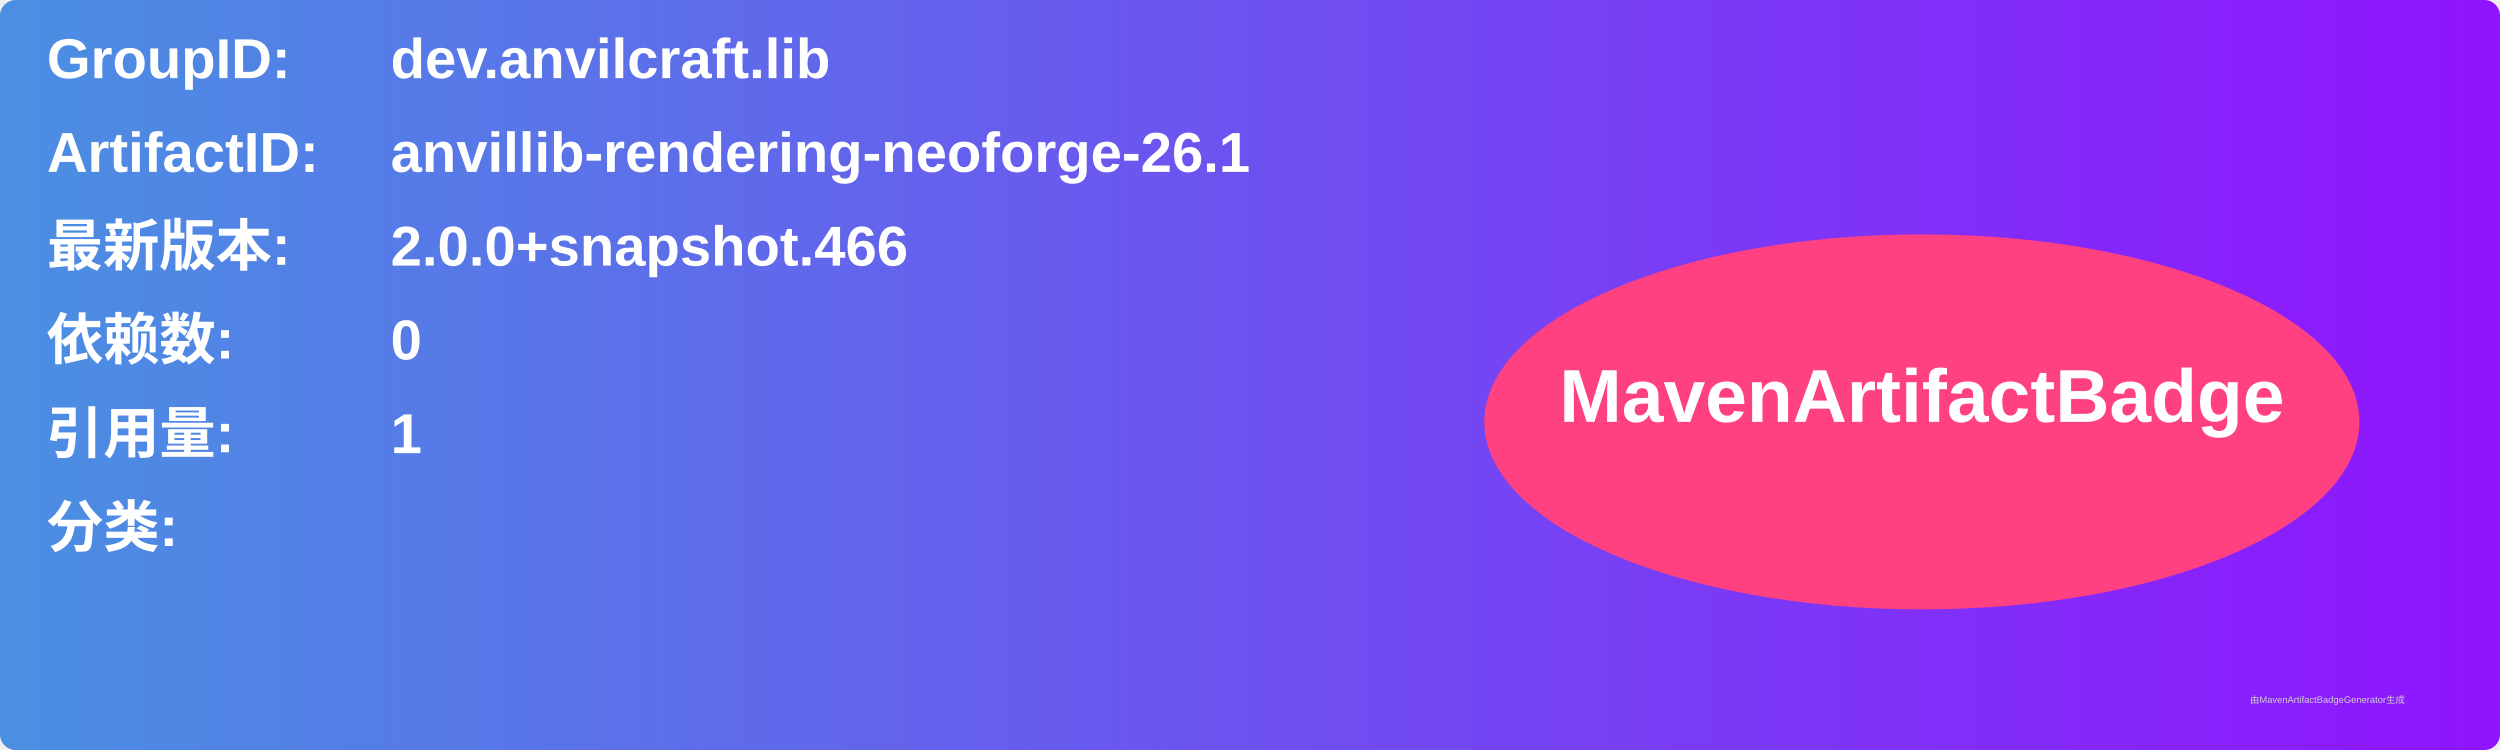
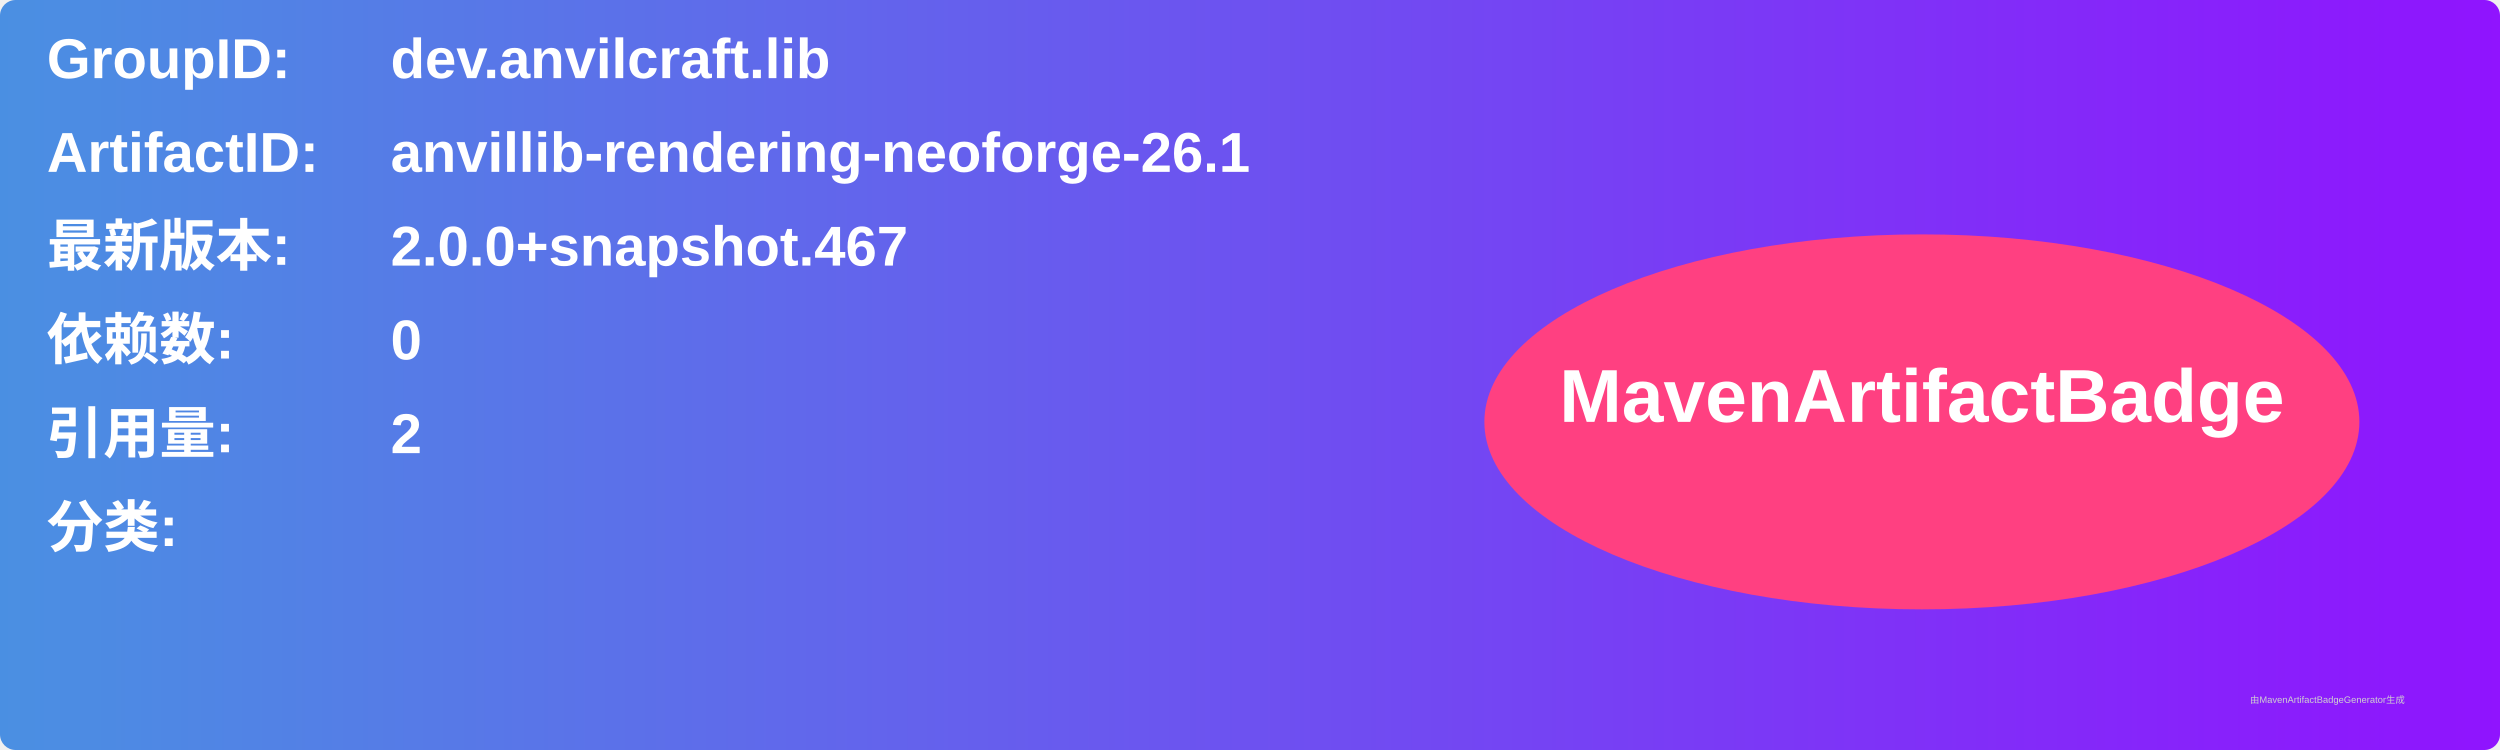
<svg xmlns="http://www.w3.org/2000/svg" width="800" height="240" viewBox="0 0 800 240">
  <linearGradient id="grad" x1="0%" y1="0%" x2="100%" y2="0%">
    <stop offset="0%" stop-color="#4a90e2" />
    <stop offset="100%" stop-color="#9013fe" />
  </linearGradient>
  <rect width="100%" height="100%" rx="5" ry="5" fill="url(#grad)" />
  <g transform="translate(15, 15)">
    <text x="0" y="10" font-family="Arial" font-size="18" fill="white" font-weight="bold" width="260">GroupID:</text>
    <text x="110" y="10" font-family="Arial" font-size="18" fill="white" font-weight="bold" width="460">dev.anvilcraft.lib</text>
    <text x="0" y="40" font-family="Arial" font-size="18" fill="white" font-weight="bold" width="260">ArtifactID:</text>
    <text x="110" y="40" font-family="Arial" font-size="18" fill="white" font-weight="bold" width="460">anvillib-rendering-neoforge-26.1</text>
    <text x="0" y="70" font-family="Arial" font-size="18" fill="white" font-weight="bold">最新版本:</text>
    <text x="110" y="70" font-family="Arial" font-size="18" fill="white" font-weight="bold">
-       <tspan font-weight="bold">2.0.0+snapshot.466</tspan>
+       <tspan font-weight="bold">2.0.0+snapshot.467</tspan>
    </text>
    <text x="0" y="100" font-family="Arial" font-size="18" fill="white" font-weight="bold">依赖数: </text>
    <text x="110" y="100" font-family="Arial" font-size="18" fill="white">
      <tspan font-weight="bold">0</tspan>
    </text>
    <text x="0" y="130" font-family="Arial" font-size="18" fill="white" font-weight="bold">引用量: </text>
    <text x="110" y="130" font-family="Arial" font-size="18" fill="white">
-       <tspan font-weight="bold">1</tspan>
+       <tspan font-weight="bold">2</tspan>
    </text>
    <text x="0" y="160" font-family="Arial" font-size="18" fill="white" font-weight="bold">分类:</text>
    <text x="10" y="190" font-family="Arial" font-size="10" fill="white">
      <tspan font-weight="bold" />
    </text>
    <ellipse cx="600" cy="120" rx="140" ry="60" fill="#ff4081" />
    <text x="600" y="120" text-anchor="middle" font-family="Arial" font-size="24" fill="white" font-weight="bold">MavenArtifactBadge</text>
  </g>
  <text x="720" y="225" font-family="Arial" font-size="3" fill="#d0d0d0">由MavenArtifactBadgeGenerator生成</text>
</svg>
